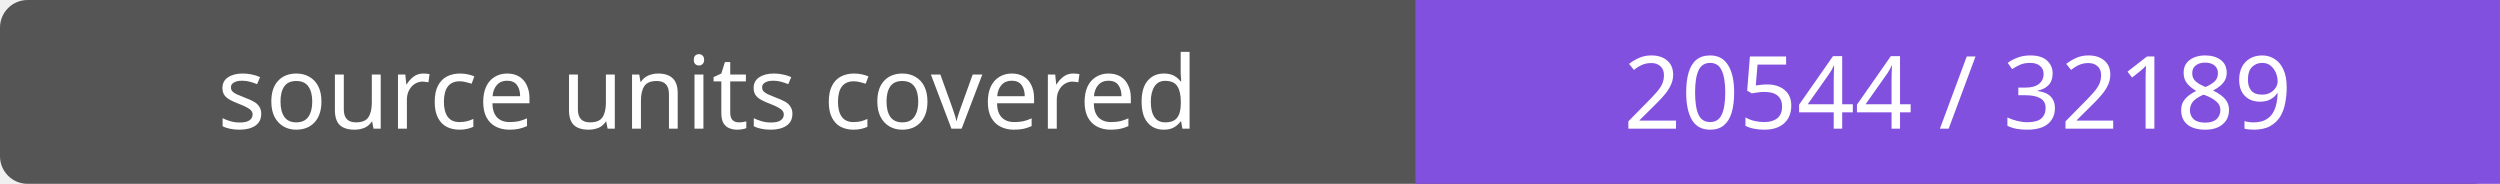
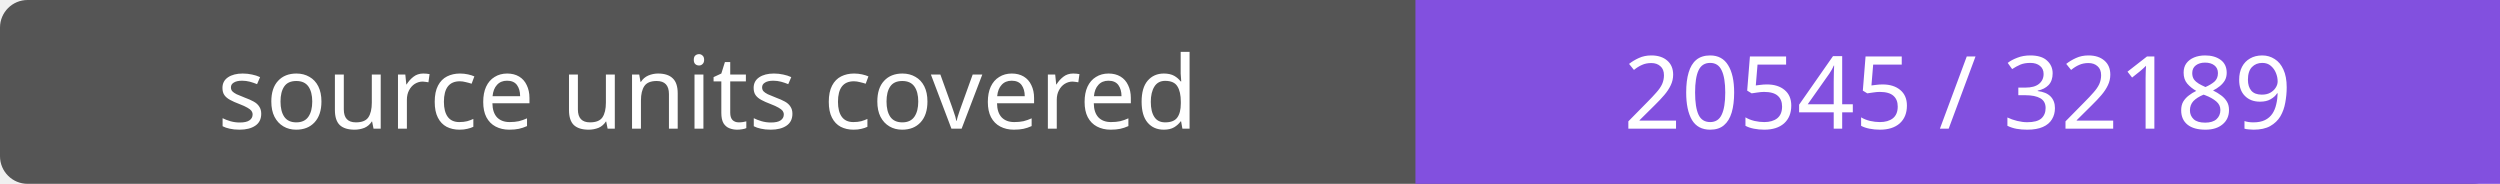
- <svg xmlns="http://www.w3.org/2000/svg" width="272" height="20" role="img" aria-label="source units covered: 20544 / 32189">
+ <svg xmlns="http://www.w3.org/2000/svg" width="272" height="20" role="img" aria-label="source units covered: 20545 / 32189">
  <rect width="272" height="20" rx="3" fill="#555" />
  <path fill="#8250df" d="M154 0h118v20H154z" />
  <g fill="#fff" text-anchor="middle" font-family="Verdana,sans-serif" font-size="11">
    <text x="77.0" y="14">source units covered</text>
-     <text x="213.0" y="14">20544 / 32189</text>
+     <text x="213.0" y="14">20545 / 32189</text>
  </g>
</svg>
